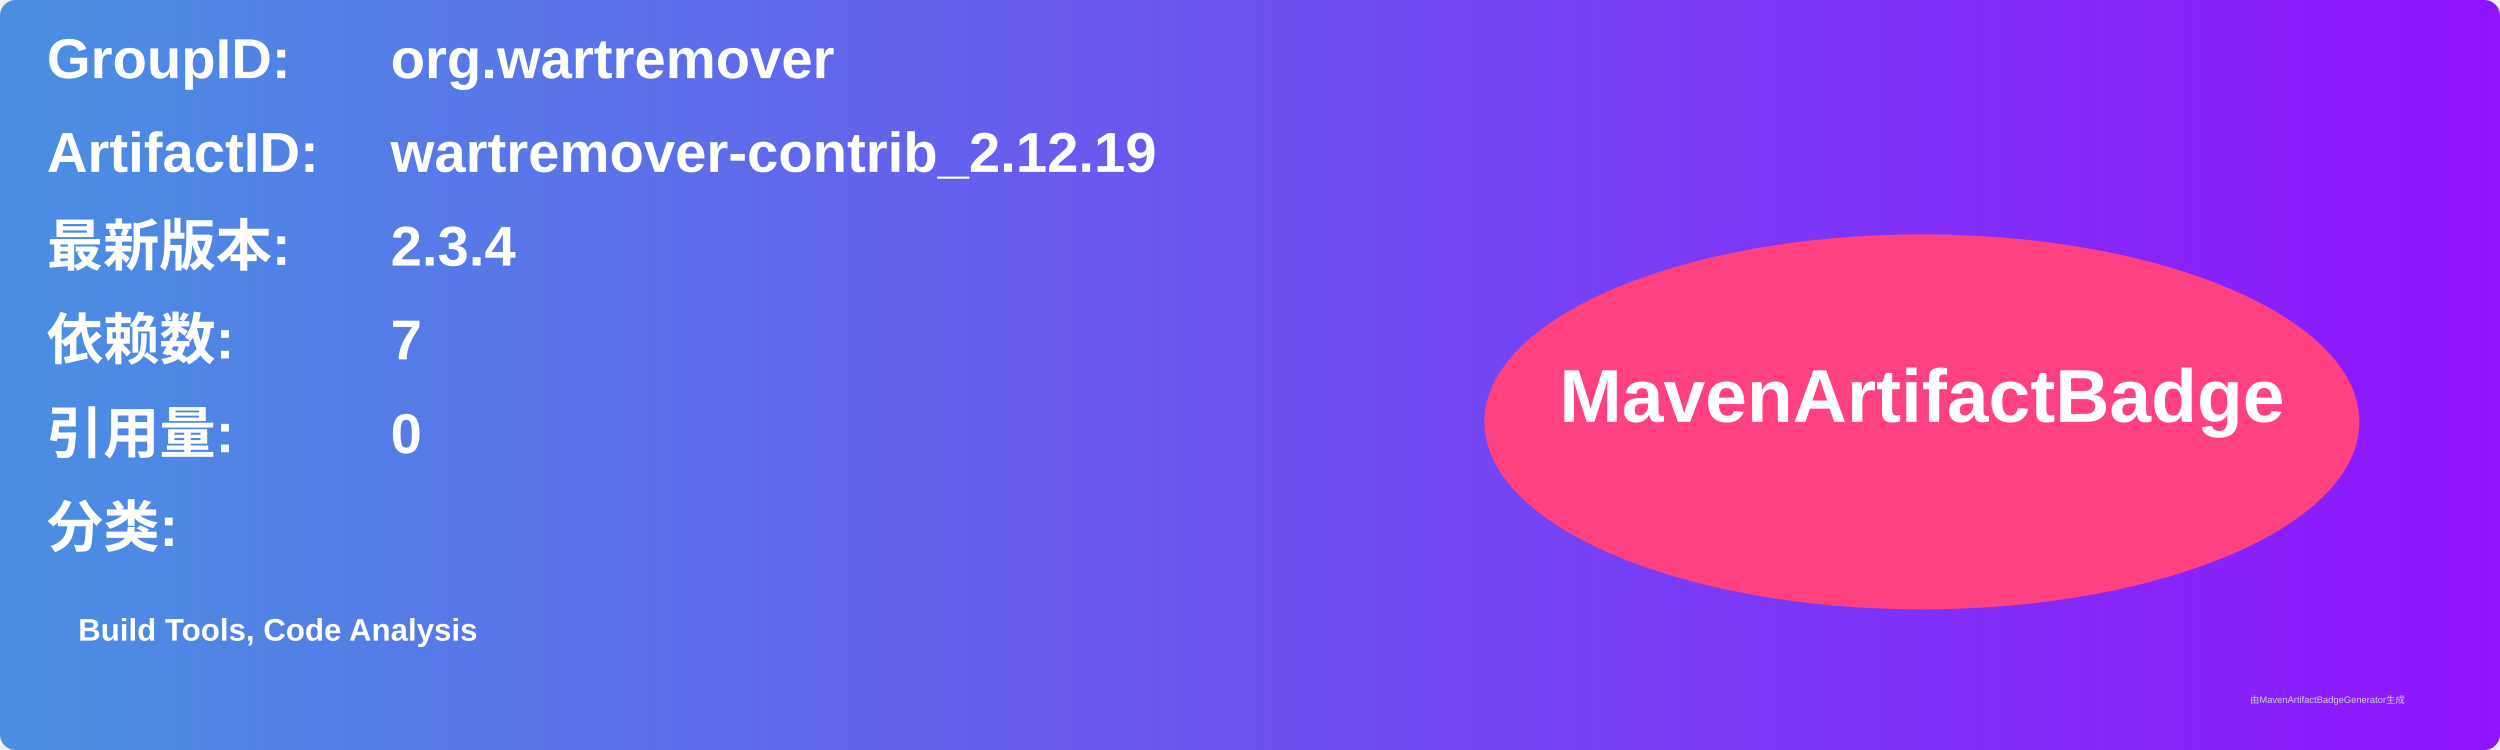
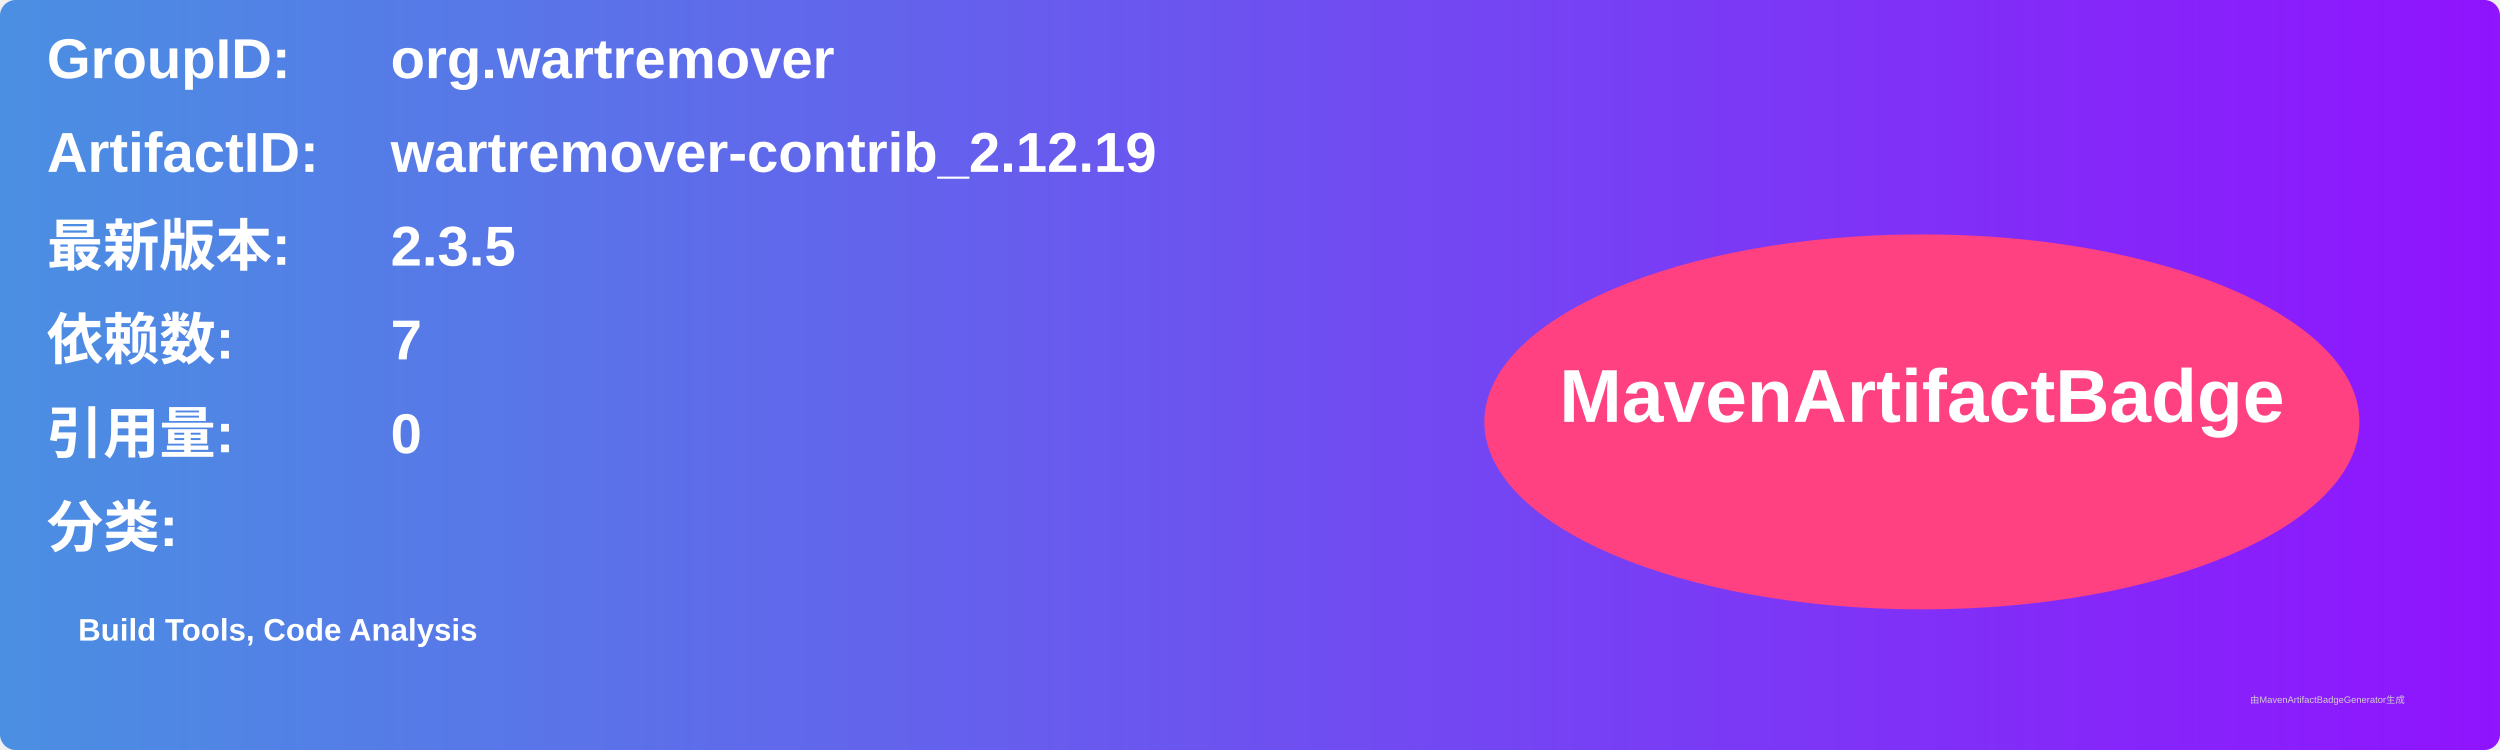
<svg xmlns="http://www.w3.org/2000/svg" width="800" height="240" viewBox="0 0 800 240">
  <linearGradient id="grad" x1="0%" y1="0%" x2="100%" y2="0%">
    <stop offset="0%" stop-color="#4a90e2" />
    <stop offset="100%" stop-color="#9013fe" />
  </linearGradient>
  <rect width="100%" height="100%" rx="5" ry="5" fill="url(#grad)" />
  <g transform="translate(15, 15)">
    <text x="0" y="10" font-family="Arial" font-size="18" fill="white" font-weight="bold" width="260">GroupID:</text>
    <text x="110" y="10" font-family="Arial" font-size="18" fill="white" font-weight="bold" width="460">org.wartremover</text>
    <text x="0" y="40" font-family="Arial" font-size="18" fill="white" font-weight="bold" width="260">ArtifactID:</text>
    <text x="110" y="40" font-family="Arial" font-size="18" fill="white" font-weight="bold" width="460">wartremover-contrib_2.12.19</text>
    <text x="0" y="70" font-family="Arial" font-size="18" fill="white" font-weight="bold">最新版本:</text>
    <text x="110" y="70" font-family="Arial" font-size="18" fill="white" font-weight="bold">
-       <tspan font-weight="bold">2.3.4</tspan>
+       <tspan font-weight="bold">2.3.5</tspan>
    </text>
    <text x="0" y="100" font-family="Arial" font-size="18" fill="white" font-weight="bold">依赖数: </text>
    <text x="110" y="100" font-family="Arial" font-size="18" fill="white">
      <tspan font-weight="bold">7</tspan>
    </text>
    <text x="0" y="130" font-family="Arial" font-size="18" fill="white" font-weight="bold">引用量: </text>
    <text x="110" y="130" font-family="Arial" font-size="18" fill="white">
      <tspan font-weight="bold">0</tspan>
    </text>
    <text x="0" y="160" font-family="Arial" font-size="18" fill="white" font-weight="bold">分类:</text>
    <text x="10" y="190" font-family="Arial" font-size="10" fill="white">
      <tspan font-weight="bold">Build Tools, Code Analysis</tspan>
    </text>
    <ellipse cx="600" cy="120" rx="140" ry="60" fill="#ff4081" />
    <text x="600" y="120" text-anchor="middle" font-family="Arial" font-size="24" fill="white" font-weight="bold">MavenArtifactBadge</text>
  </g>
  <text x="720" y="225" font-family="Arial" font-size="3" fill="#d0d0d0">由MavenArtifactBadgeGenerator生成</text>
</svg>
